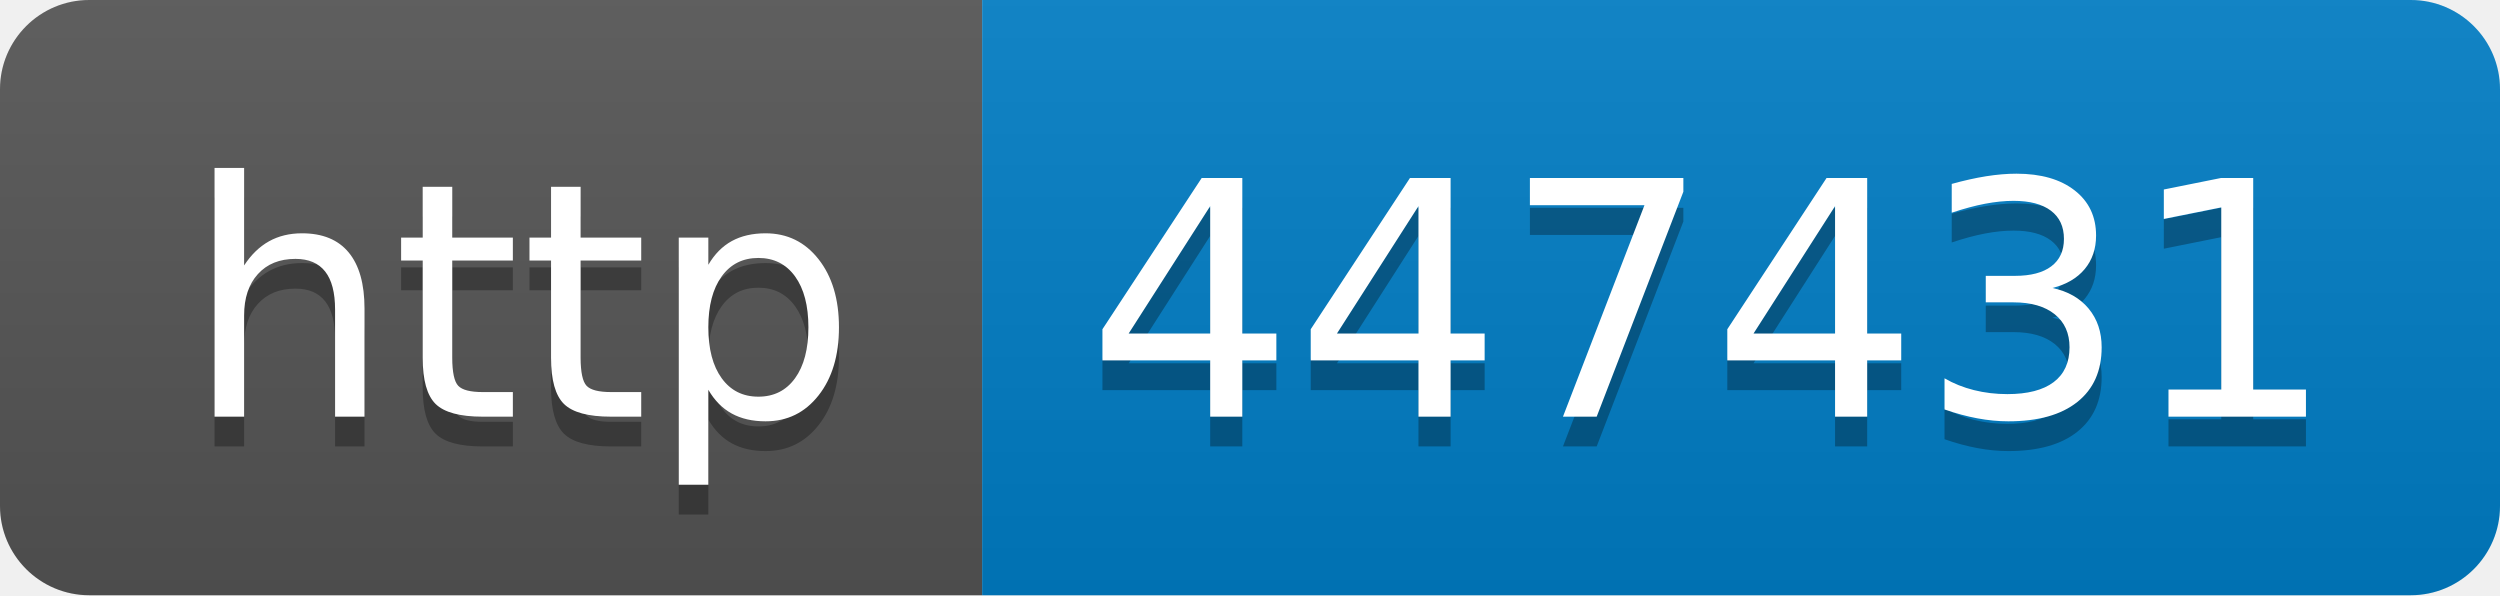
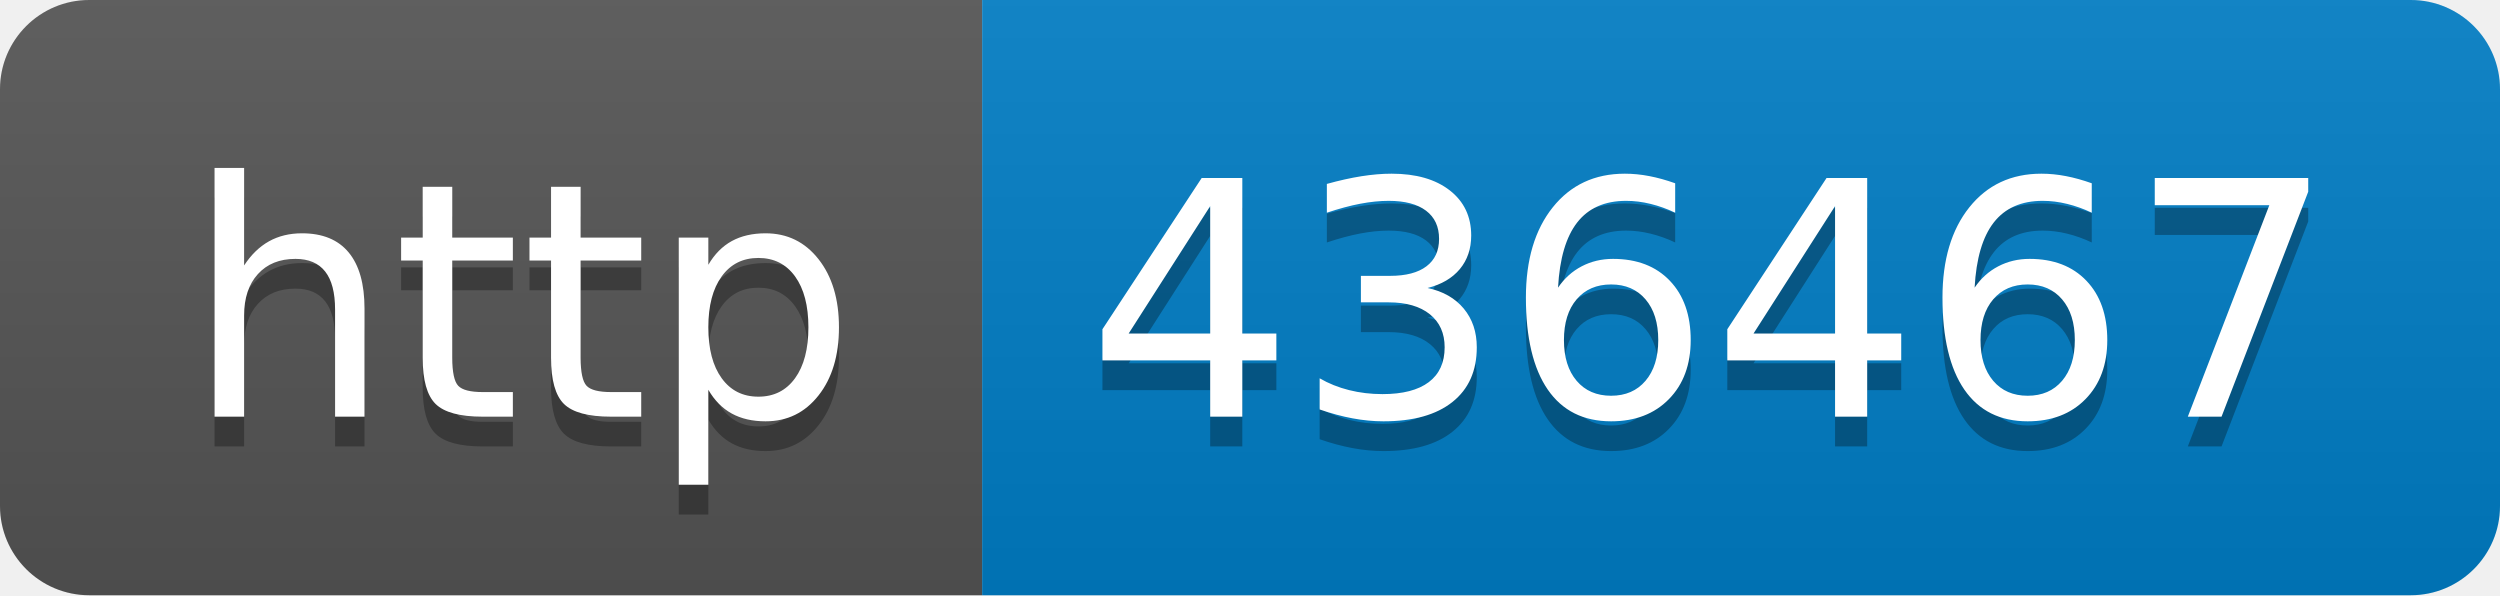
- <svg xmlns="http://www.w3.org/2000/svg" width="84" height="20" role="img" aria-label="http: 447431">
+ <svg xmlns="http://www.w3.org/2000/svg" width="84" height="20" role="img" aria-label="http: 436467">
  <linearGradient id="s" x2="0" y2="100%">
    <stop offset="0" stop-color="#bbb" stop-opacity=".1" />
    <stop offset="1" stop-opacity=".1" />
  </linearGradient>
  <clipPath id="r">
    <rect width="84" height="20" rx="3" fill="#fff" />
  </clipPath>
  <g clip-path="url(#r)">
    <rect width="33" height="20" fill="#555" />
    <rect x="33" width="51" height="20" fill="#007ec6" />
    <rect width="84" height="20" fill="url(#s)" />
  </g>
  <g fill="#fff" text-anchor="middle" font-family="Verdana,Geneva,DejaVu Sans,sans-serif" text-rendering="geometricPrecision" font-size="110">
    <text aria-hidden="true" x="175" y="150" fill="#010101" fill-opacity=".3" transform="scale(.1)" textLength="230">http</text>
    <text x="175" y="140" transform="scale(.1)" fill="#fff" textLength="230">http</text>
-     <text aria-hidden="true" x="575" y="150" fill="#010101" fill-opacity=".3" transform="scale(.1)" textLength="410">447431</text>
-     <text x="575" y="140" transform="scale(.1)" fill="#fff" textLength="410">447431</text>
+     <text aria-hidden="true" x="575" y="150" fill="#010101" fill-opacity=".3" transform="scale(.1)" textLength="410">436467</text>
+     <text x="575" y="140" transform="scale(.1)" fill="#fff" textLength="410">436467</text>
  </g>
</svg>
